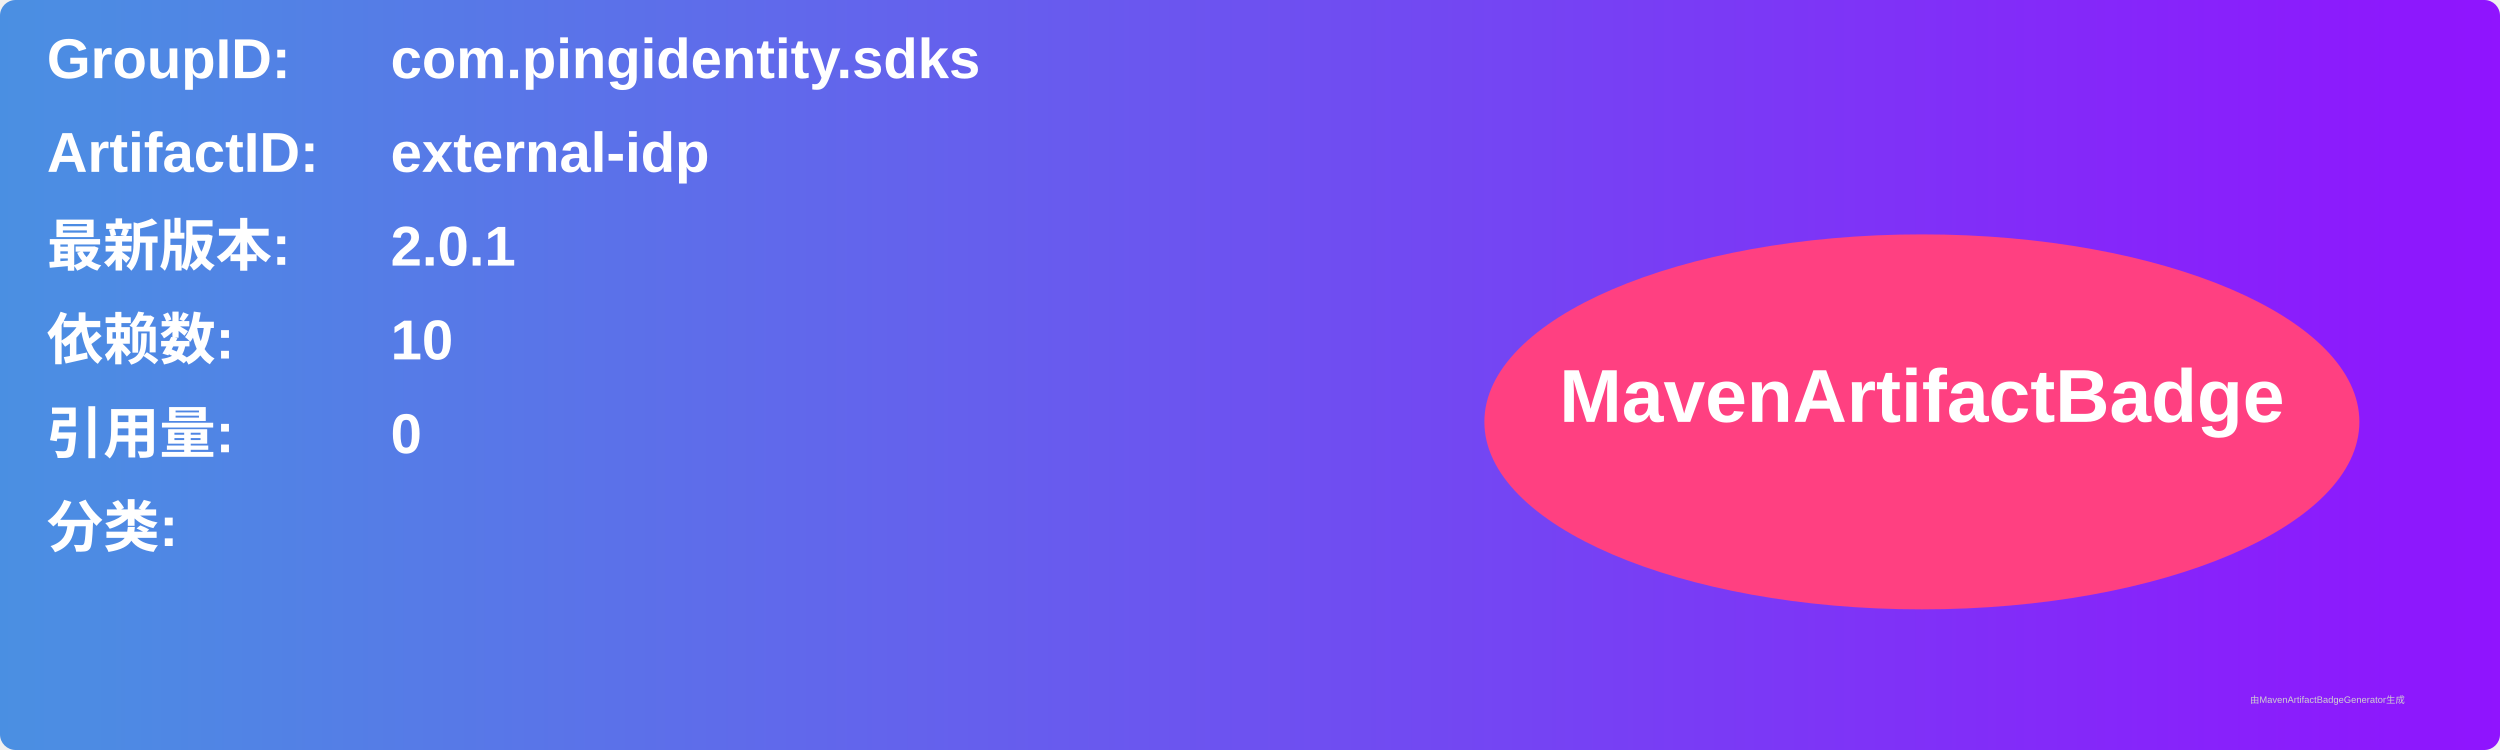
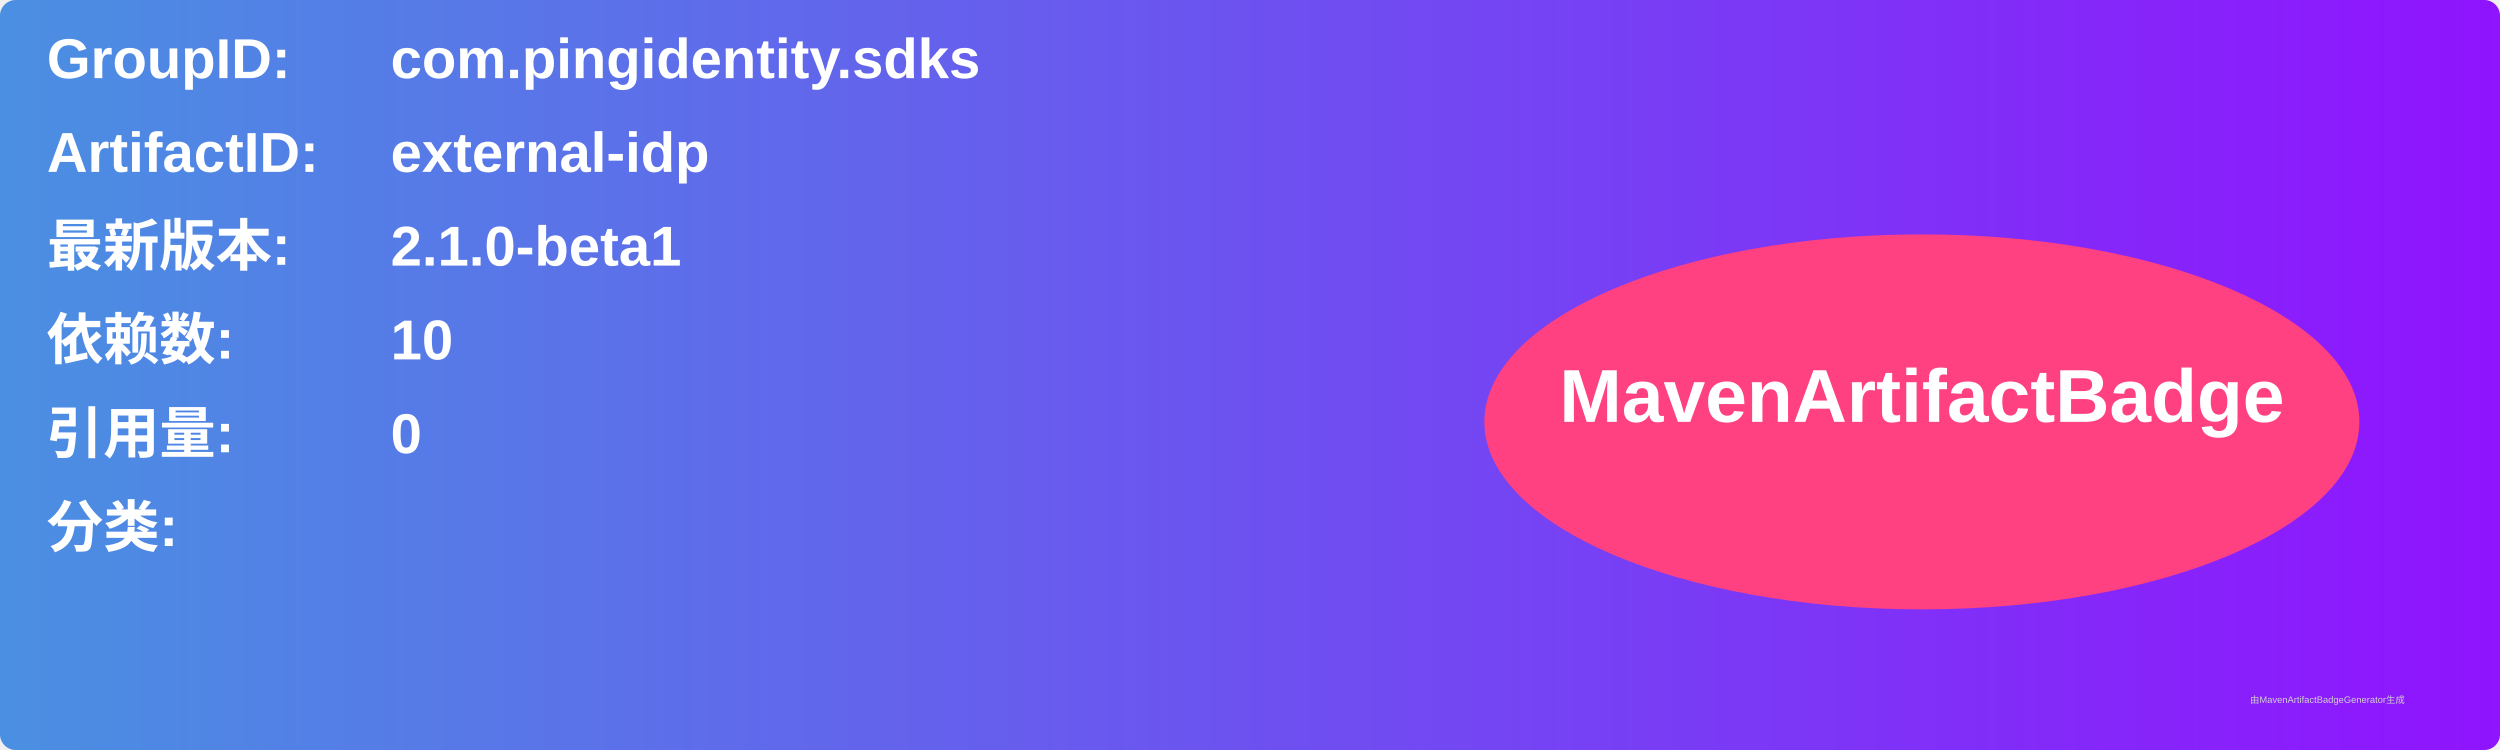
<svg xmlns="http://www.w3.org/2000/svg" width="800" height="240" viewBox="0 0 800 240">
  <linearGradient id="grad" x1="0%" y1="0%" x2="100%" y2="0%">
    <stop offset="0%" stop-color="#4a90e2" />
    <stop offset="100%" stop-color="#9013fe" />
  </linearGradient>
  <rect width="100%" height="100%" rx="5" ry="5" fill="url(#grad)" />
  <g transform="translate(15, 15)">
    <text x="0" y="10" font-family="Arial" font-size="18" fill="white" font-weight="bold" width="260">GroupID:</text>
    <text x="110" y="10" font-family="Arial" font-size="18" fill="white" font-weight="bold" width="460">com.pingidentity.sdks</text>
    <text x="0" y="40" font-family="Arial" font-size="18" fill="white" font-weight="bold" width="260">ArtifactID:</text>
    <text x="110" y="40" font-family="Arial" font-size="18" fill="white" font-weight="bold" width="460">external-idp</text>
    <text x="0" y="70" font-family="Arial" font-size="18" fill="white" font-weight="bold">最新版本:</text>
    <text x="110" y="70" font-family="Arial" font-size="18" fill="white" font-weight="bold">
-       <tspan font-weight="bold">2.0.1</tspan>
+       <tspan font-weight="bold">2.1.0-beta1</tspan>
    </text>
    <text x="0" y="100" font-family="Arial" font-size="18" fill="white" font-weight="bold">依赖数: </text>
    <text x="110" y="100" font-family="Arial" font-size="18" fill="white">
      <tspan font-weight="bold">10</tspan>
    </text>
    <text x="0" y="130" font-family="Arial" font-size="18" fill="white" font-weight="bold">引用量: </text>
    <text x="110" y="130" font-family="Arial" font-size="18" fill="white">
      <tspan font-weight="bold">0</tspan>
    </text>
    <text x="0" y="160" font-family="Arial" font-size="18" fill="white" font-weight="bold">分类:</text>
    <text x="10" y="190" font-family="Arial" font-size="10" fill="white">
      <tspan font-weight="bold" />
    </text>
    <ellipse cx="600" cy="120" rx="140" ry="60" fill="#ff4081" />
    <text x="600" y="120" text-anchor="middle" font-family="Arial" font-size="24" fill="white" font-weight="bold">MavenArtifactBadge</text>
  </g>
  <text x="720" y="225" font-family="Arial" font-size="3" fill="#d0d0d0">由MavenArtifactBadgeGenerator生成</text>
</svg>
